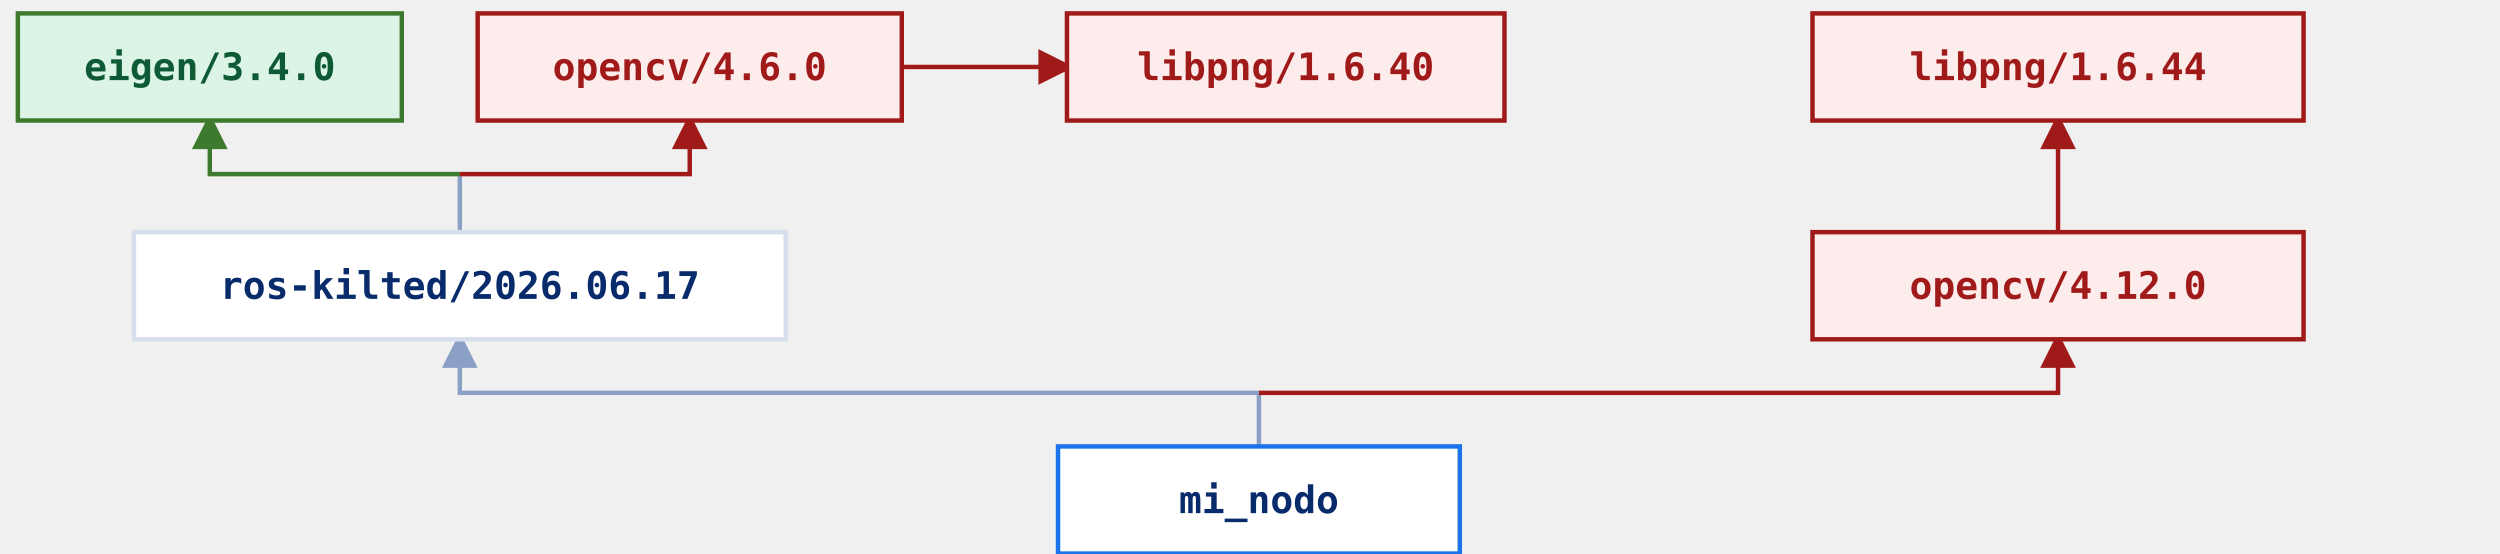
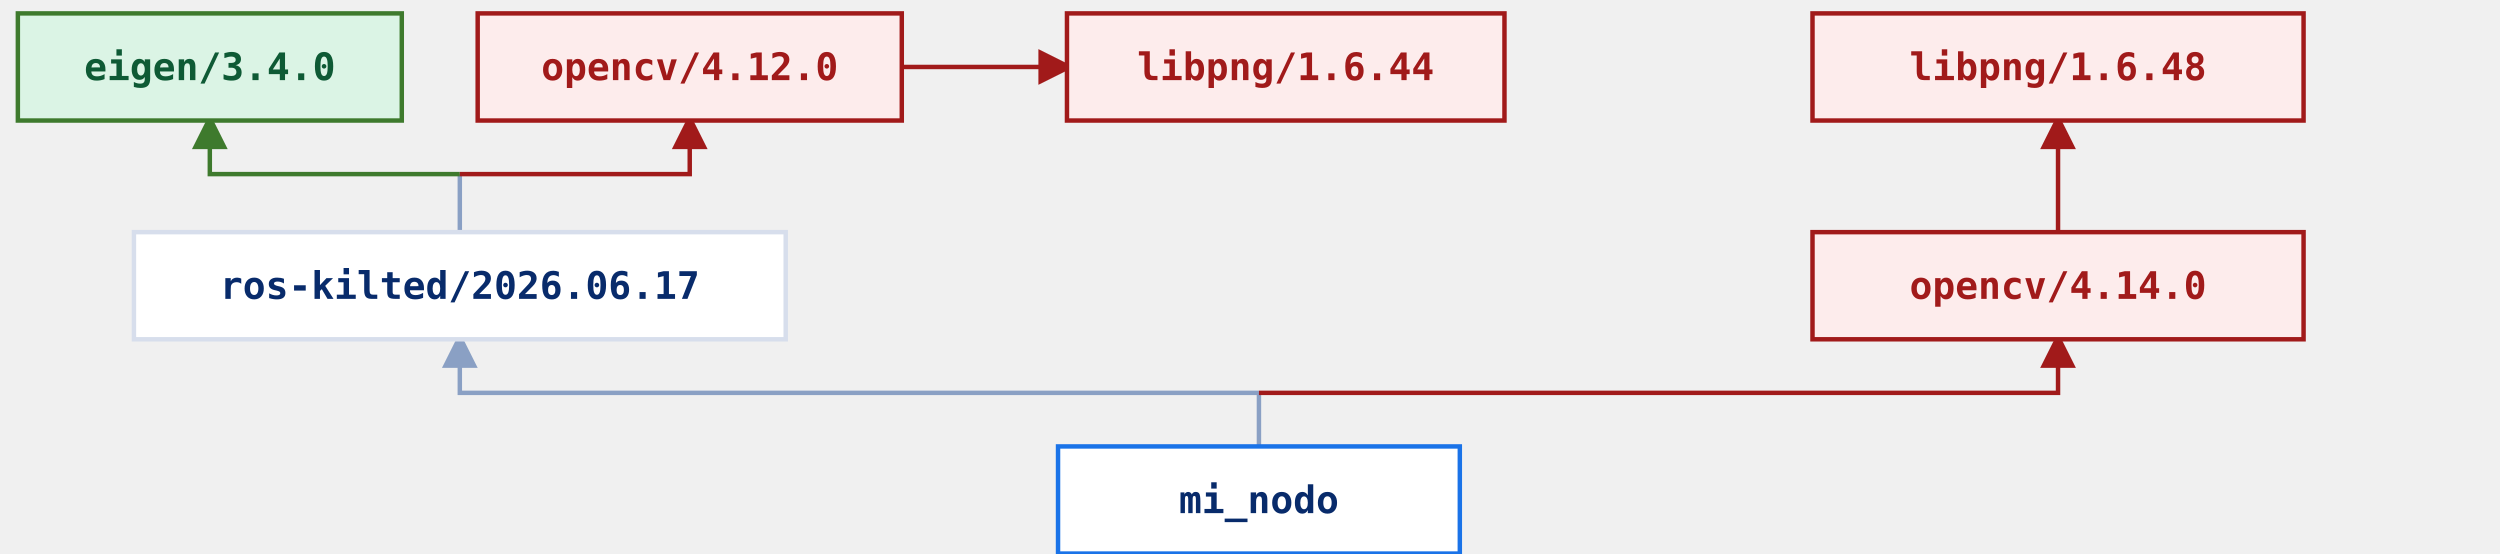
<svg xmlns="http://www.w3.org/2000/svg" viewBox="0 0 1120 248" width="1120" height="248">
  <defs>
    <marker id="g-a" viewBox="0 0 10 10" refX="8" refY="5" markerWidth="8" markerHeight="8" orient="auto">
      <path d="M0,0 L10,5 L0,10 Z" fill="#8aa0c4" />
    </marker>
    <marker id="g-r" viewBox="0 0 10 10" refX="8" refY="5" markerWidth="8" markerHeight="8" orient="auto">
      <path d="M0,0 L10,5 L0,10 Z" fill="#a11a1a" />
    </marker>
    <marker id="g-g" viewBox="0 0 10 10" refX="8" refY="5" markerWidth="8" markerHeight="8" orient="auto">
      <path d="M0,0 L10,5 L0,10 Z" fill="#3e7a2d" />
    </marker>
  </defs>
  <path d="M564 200 V176" fill="none" stroke="#8aa0c4" stroke-width="2" />
  <path d="M564 176 H206 V152" fill="none" stroke="#8aa0c4" stroke-width="2" marker-end="url(#g-a)" />
  <path d="M564 176 H922 V152" fill="none" stroke="#a11a1a" stroke-width="2" marker-end="url(#g-r)" />
  <path d="M206 104 V78" fill="none" stroke="#8aa0c4" stroke-width="2" />
  <path d="M206 78 H94 V54" fill="none" stroke="#3e7a2d" stroke-width="2" marker-end="url(#g-g)" />
  <path d="M206 78 H309 V54" fill="none" stroke="#a11a1a" stroke-width="2" marker-end="url(#g-r)" />
  <path d="M404 30 H478" fill="none" stroke="#a11a1a" stroke-width="2" marker-end="url(#g-r)" />
  <path d="M922 104 V54" fill="none" stroke="#a11a1a" stroke-width="2" marker-end="url(#g-r)" />
  <g font-family="Consolas, 'Cascadia Mono', ui-monospace, monospace" font-size="17" font-weight="600">
    <rect x="8" y="6" width="172" height="48" fill="#dbf4e5" stroke="#3e7a2d" stroke-width="2" />
    <text x="94" y="30" text-anchor="middle" dominant-baseline="central" fill="#0e5a35">eigen/3.4.0</text>
    <rect x="214" y="6" width="190" height="48" fill="#fdecec" stroke="#a11a1a" stroke-width="2" />
-     <text x="309" y="30" text-anchor="middle" dominant-baseline="central" fill="#a11a1a">opencv/4.6.0</text>
+     <text x="309" y="30" text-anchor="middle" dominant-baseline="central" fill="#a11a1a">opencv/4.12.0</text>
    <rect x="478" y="6" width="196" height="48" fill="#fdecec" stroke="#a11a1a" stroke-width="2" />
-     <text x="576" y="30" text-anchor="middle" dominant-baseline="central" fill="#a11a1a">libpng/1.6.40</text>
+     <text x="576" y="30" text-anchor="middle" dominant-baseline="central" fill="#a11a1a">libpng/1.6.44</text>
    <rect x="812" y="6" width="220" height="48" fill="#fdecec" stroke="#a11a1a" stroke-width="2" />
-     <text x="922" y="30" text-anchor="middle" dominant-baseline="central" fill="#a11a1a">libpng/1.6.44</text>
+     <text x="922" y="30" text-anchor="middle" dominant-baseline="central" fill="#a11a1a">libpng/1.6.48</text>
    <rect x="60" y="104" width="292" height="48" fill="#ffffff" stroke="#d7deec" stroke-width="2" />
    <text x="206" y="128" text-anchor="middle" dominant-baseline="central" fill="#082b6b">ros-kilted/2026.06.17</text>
    <rect x="812" y="104" width="220" height="48" fill="#fdecec" stroke="#a11a1a" stroke-width="2" />
-     <text x="922" y="128" text-anchor="middle" dominant-baseline="central" fill="#a11a1a">opencv/4.12.0</text>
+     <text x="922" y="128" text-anchor="middle" dominant-baseline="central" fill="#a11a1a">opencv/4.14.0</text>
    <rect x="474" y="200" width="180" height="48" fill="#ffffff" stroke="#1a73e8" stroke-width="2" />
    <text x="564" y="224" text-anchor="middle" dominant-baseline="central" fill="#082b6b">mi_nodo</text>
  </g>
</svg>
